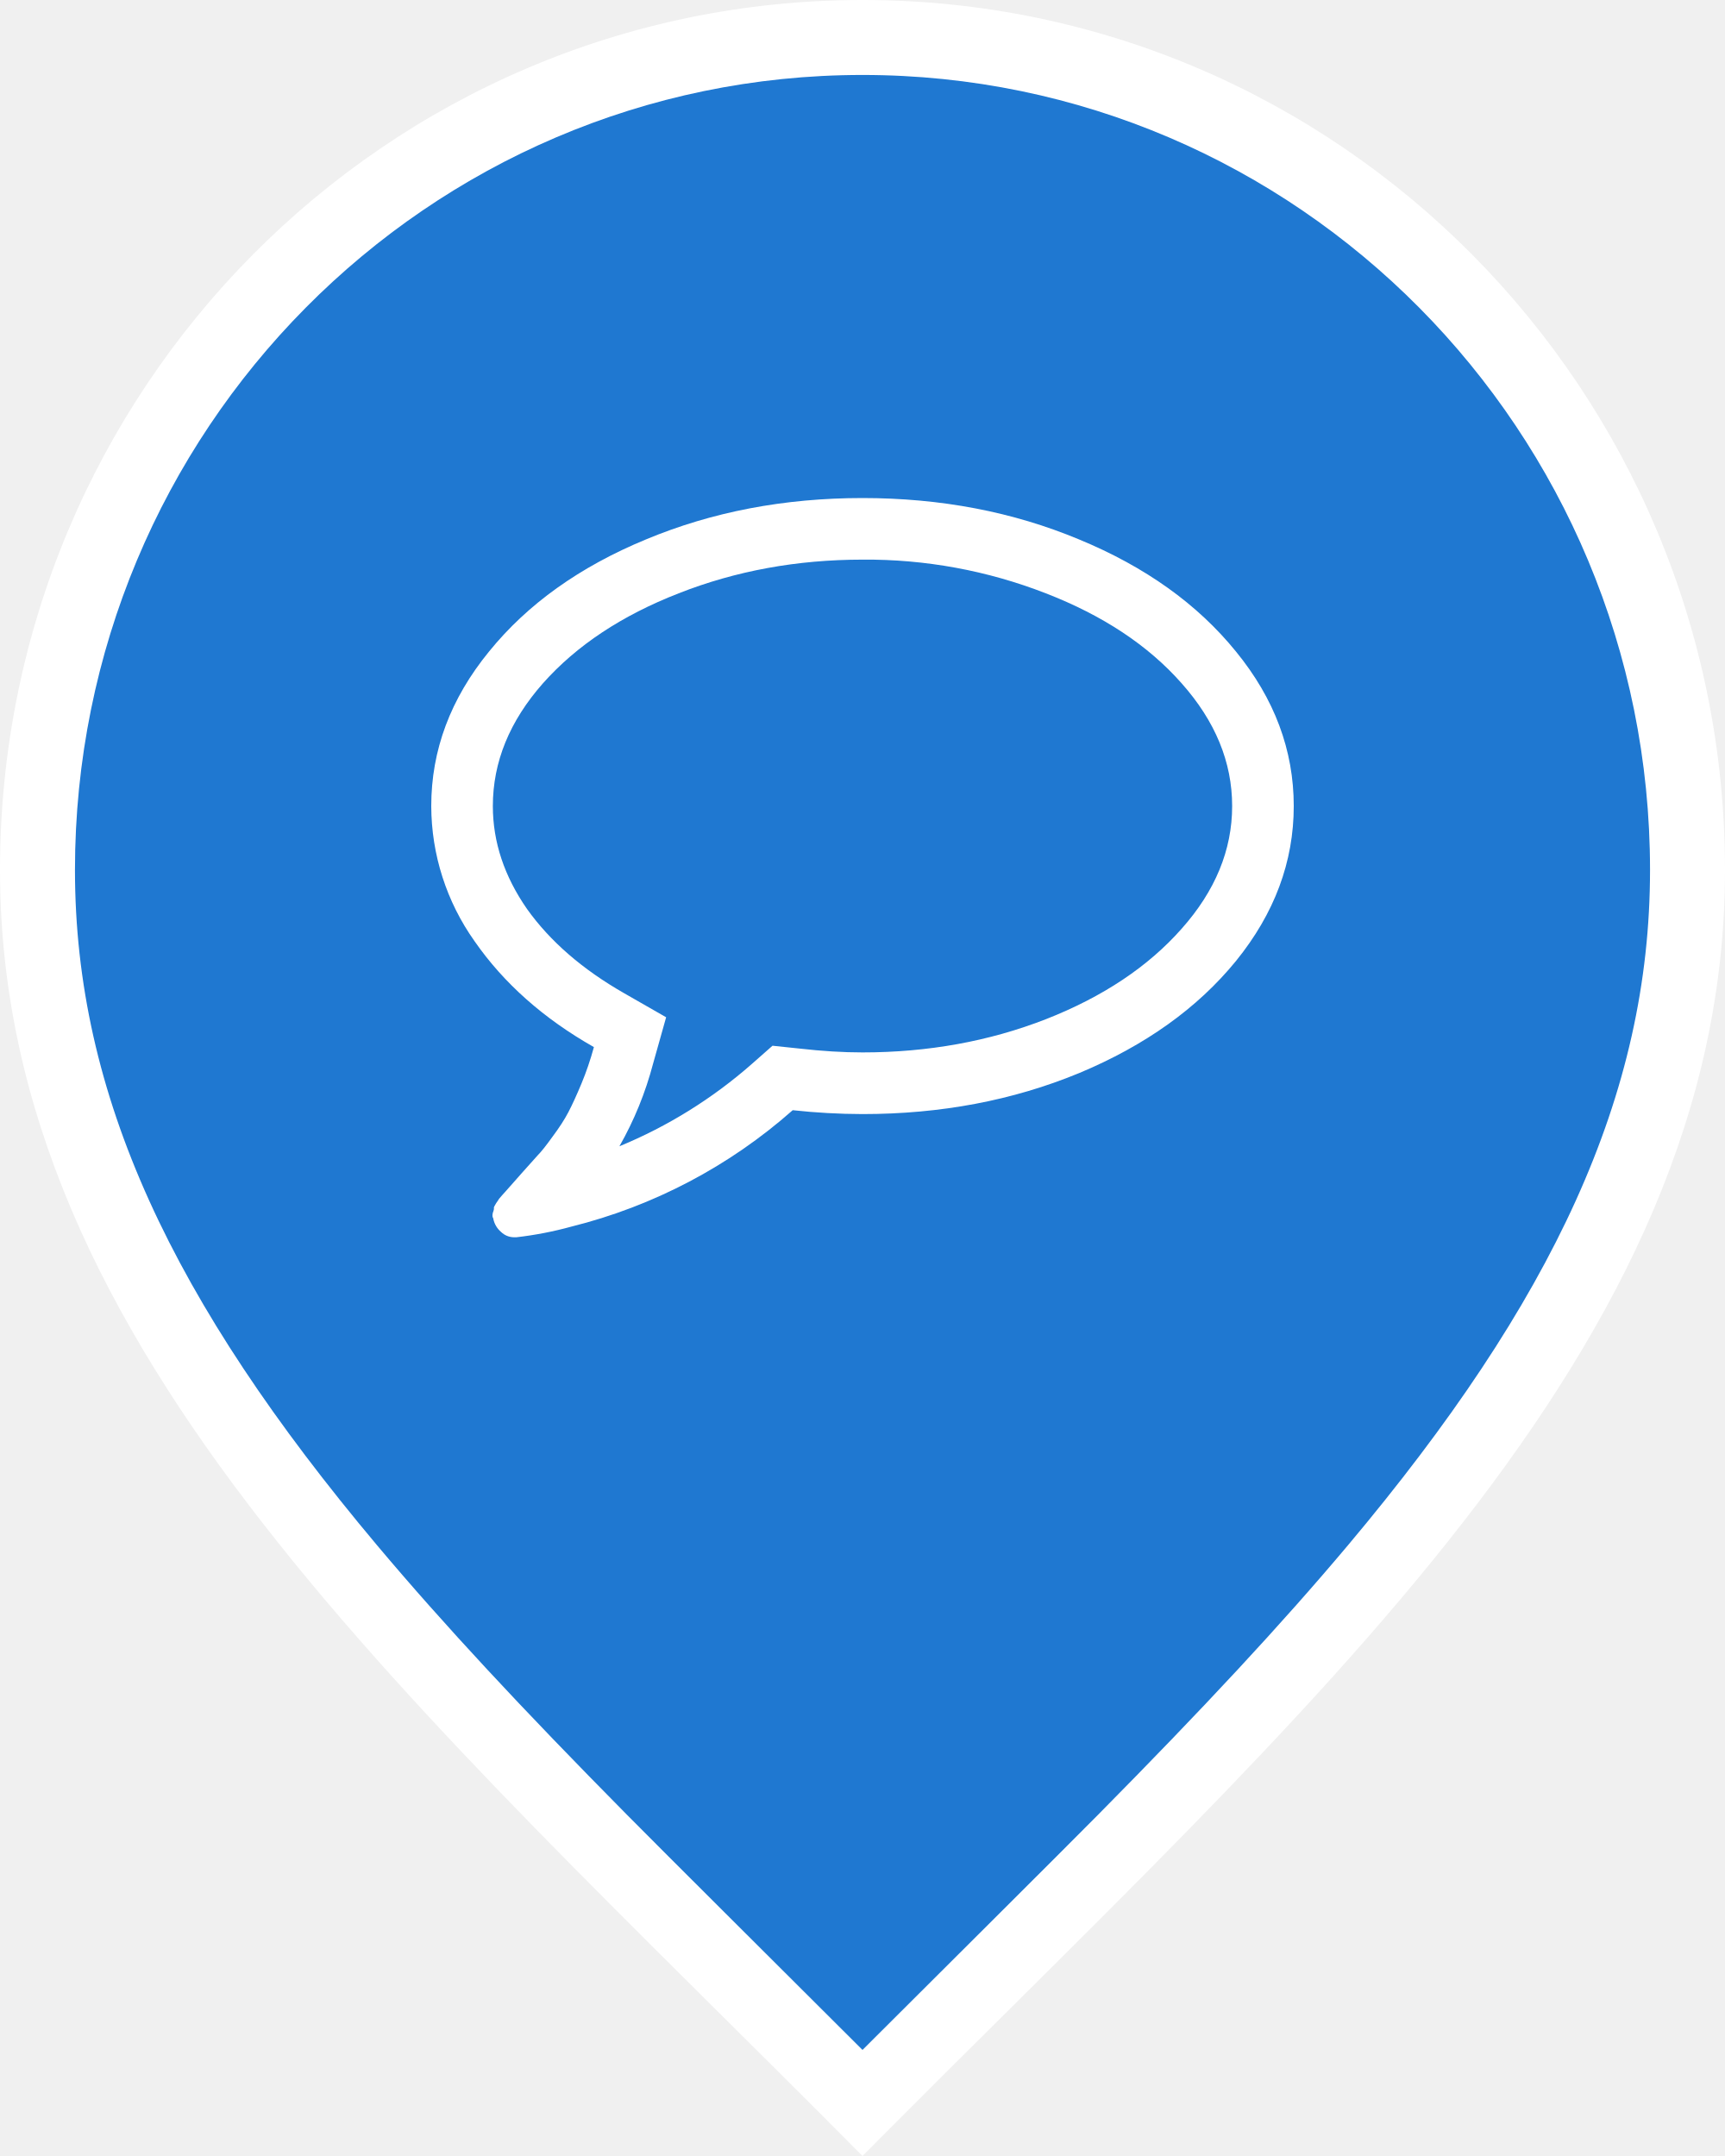
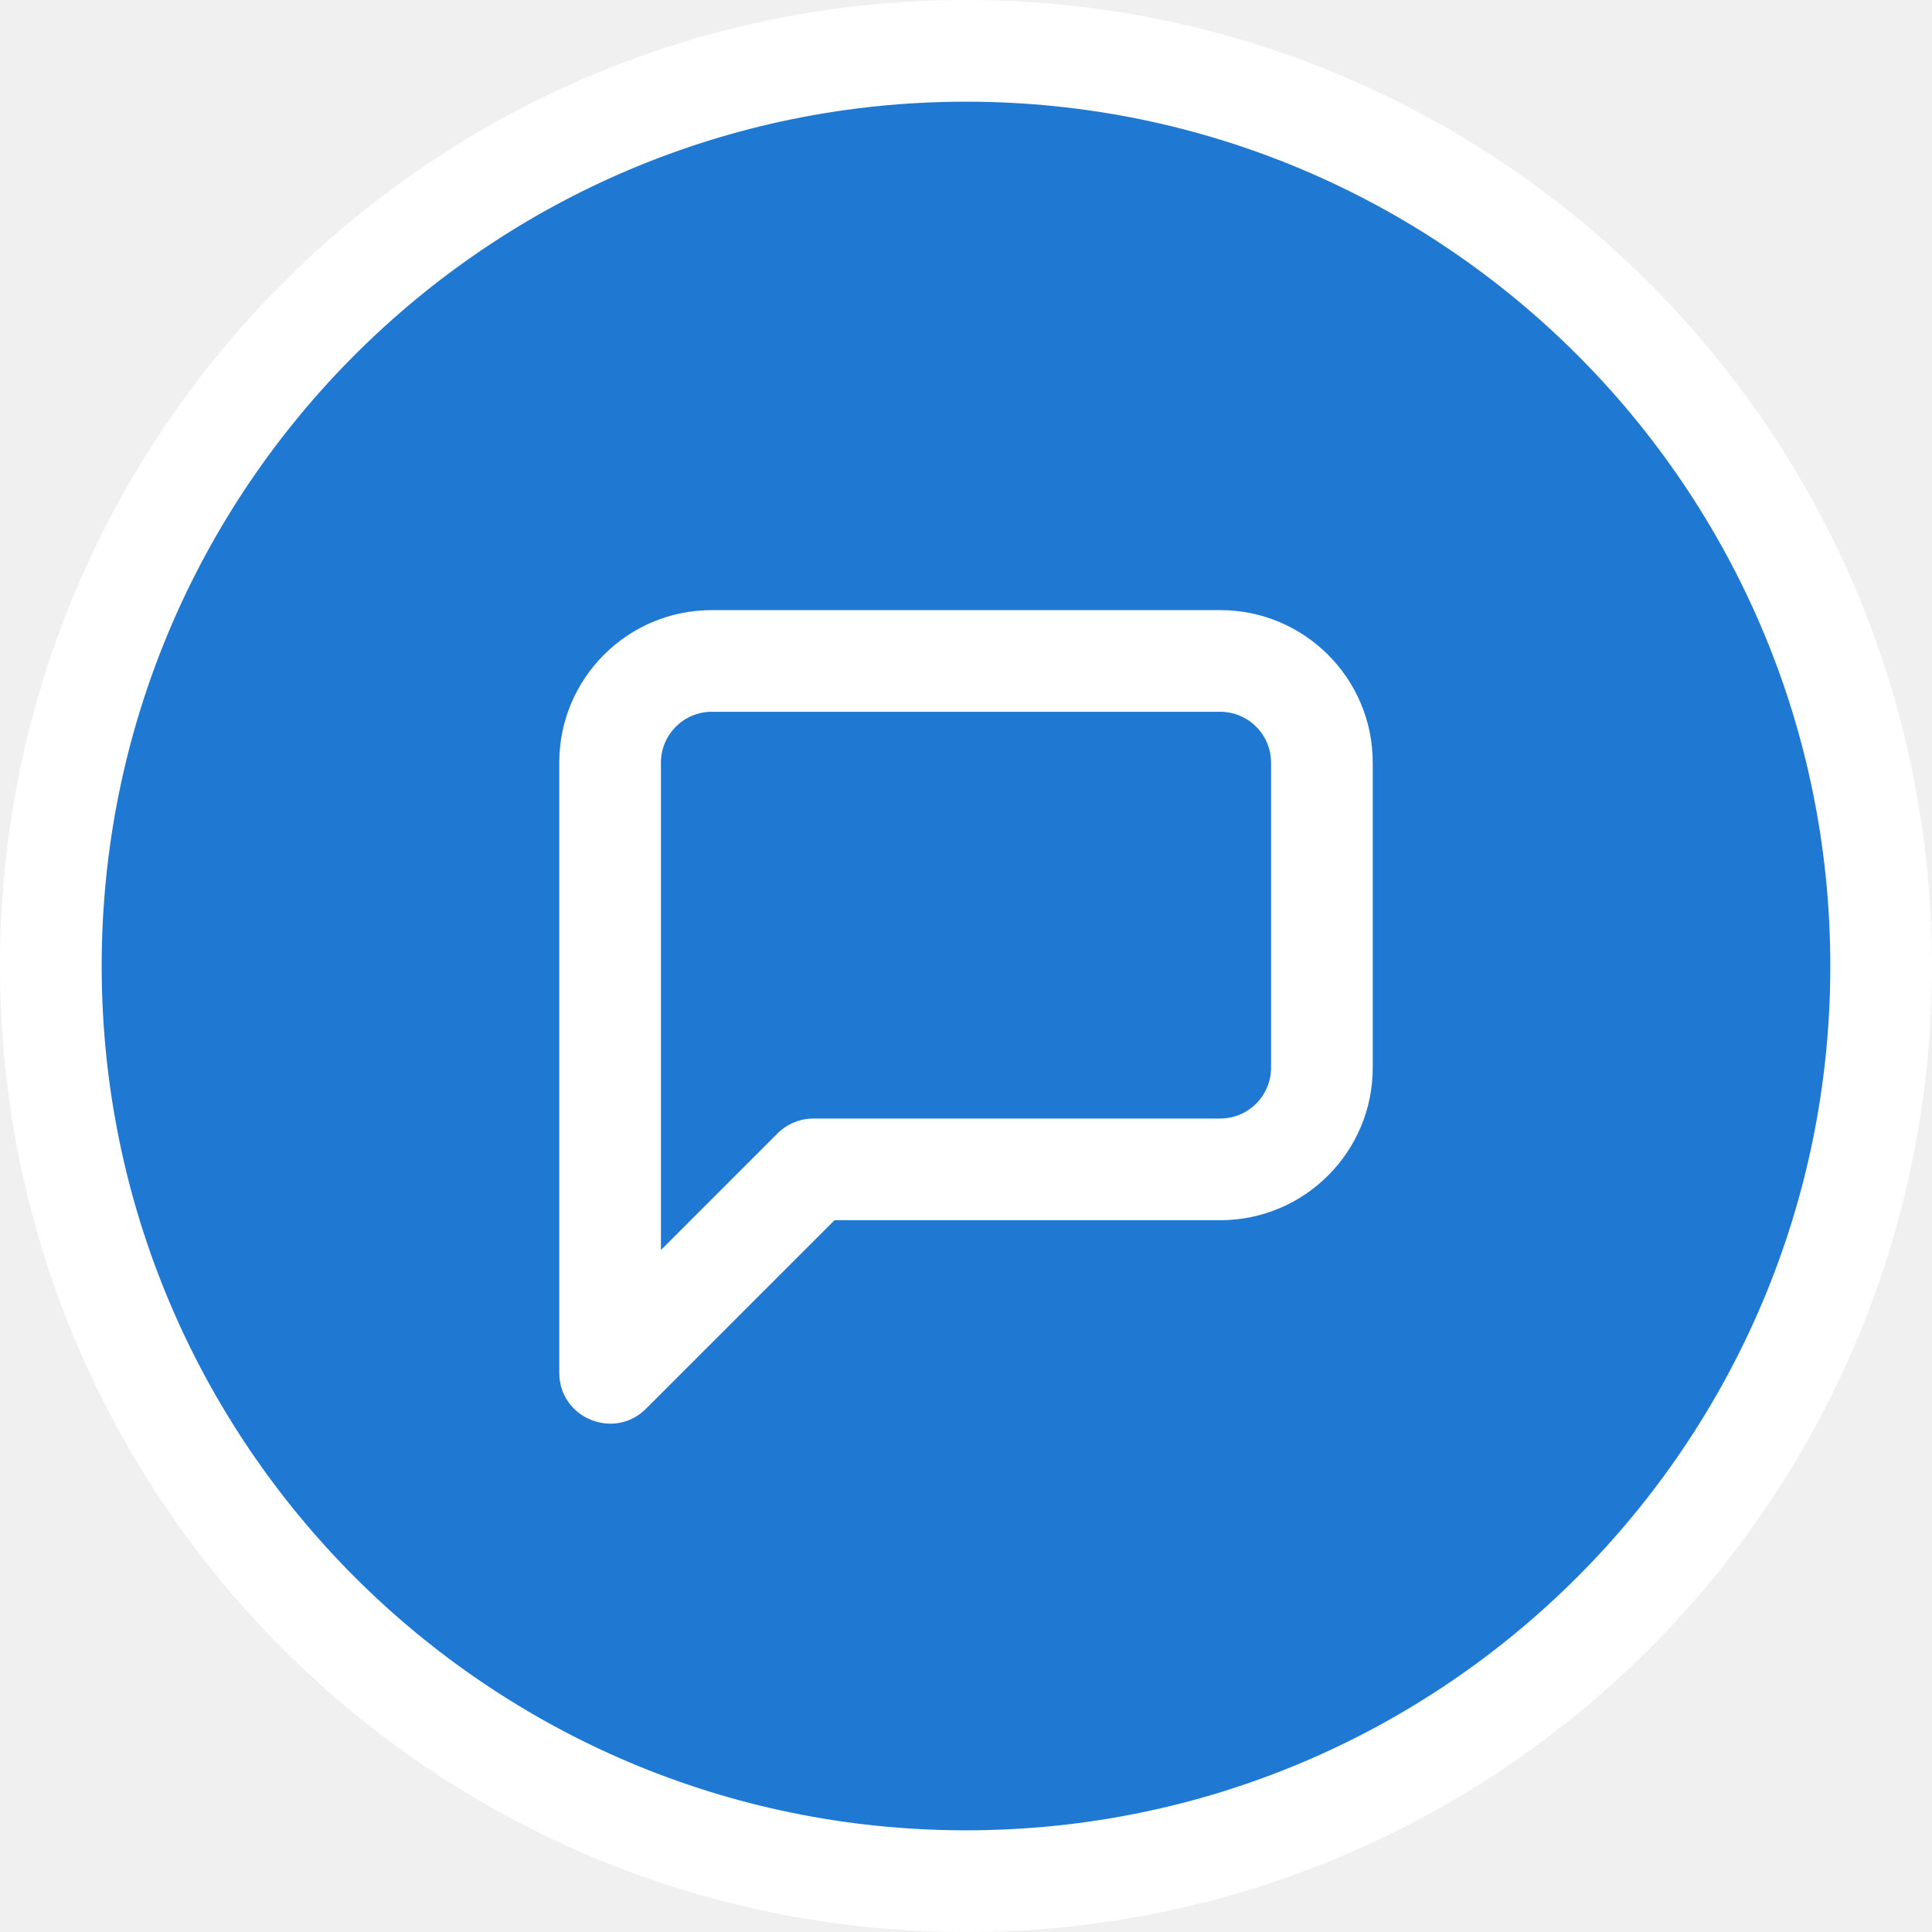
- <svg xmlns="http://www.w3.org/2000/svg" width="24" height="30" viewBox="0 0 24 30">
+ <svg xmlns="http://www.w3.org/2000/svg" width="38" height="38">
  <g fill="none" fill-rule="evenodd">
-     <path d="M24 12.105c0 6.686-5.74 11.58-12 17.895C5.74 23.684 0 18.79 0 12.105 0 5.42 5.373 0 12 0s12 5.42 12 12.105z" fill="#FFF" fill-rule="nonzero" />
-     <path d="M15.28 25.249c1.458-1.475 2.539-2.635 3.474-3.747 2.851-3.394 4.203-6.265 4.203-9.397 0-6.111-4.908-11.062-10.957-11.062-6.05 0-10.957 4.951-10.957 11.062 0 3.132 1.352 6.003 4.203 9.397.935 1.112 2.016 2.272 3.474 3.747.511.517 2.216 2.213 3.28 3.275 1.064-1.062 2.769-2.758 3.28-3.275z" fill="#1F78D1" />
-     <path d="M14.551 8.256A6.874 6.874 0 0 0 12 7.787c-.91 0-1.763.156-2.558.469-.79.308-1.42.725-1.888 1.252-.465.527-.697 1.096-.697 1.708 0 .5.159.977.476 1.433.321.45.772.841 1.352 1.172l.583.334-.181.643c-.107.407-.263.79-.469 1.152a6.604 6.604 0 0 0 1.842-1.145l.288-.254.381.04c.309.035.599.053.871.053.91 0 1.761-.154 2.551-.462.795-.312 1.424-.732 1.889-1.259.468-.526.703-1.096.703-1.707 0-.612-.235-1.181-.703-1.708-.465-.527-1.094-.944-1.889-1.252zm2.645.81c.536.656.804 1.373.804 2.15 0 .776-.268 1.495-.804 2.156-.535.656-1.263 1.176-2.183 1.56-.92.38-1.924.57-3.013.57a9.16 9.16 0 0 1-.971-.054 7.32 7.32 0 0 1-3.08 1.62 5.044 5.044 0 0 1-.764.148h-.033a.26.26 0 0 1-.181-.074.324.324 0 0 1-.107-.18v-.007c-.014-.018-.016-.045-.007-.08.014-.037.018-.059.014-.068 0-.009.01-.031.033-.067a.645.645 0 0 0 .04-.06 1.73 1.73 0 0 0 .047-.054l.054-.06a53.034 53.034 0 0 1 .435-.489c.049-.049.118-.136.207-.26.094-.126.168-.24.221-.342.054-.103.114-.235.181-.395.067-.161.125-.33.174-.51-.7-.397-1.254-.888-1.66-1.473A3.261 3.261 0 0 1 6 11.216c0-.777.268-1.494.804-2.15.535-.66 1.263-1.18 2.183-1.56.92-.384 1.924-.576 3.013-.576 1.09 0 2.094.192 3.013.576.92.38 1.648.9 2.183 1.56z" fill="#FFF" fill-rule="nonzero" />
+     <circle cx="19" cy="19" r="18" fill="#1F78D1" />
+     <path fill="#FFF" fill-rule="nonzero" d="M19 38C8.507 38 0 29.493 0 19 0 8.507 8.507 0 19 0c10.493 0 19 8.507 19 19 0 10.493-8.507 19-19 19zm0-2c9.389 0 17-7.611 17-17 0-9.389-7.611-17-17-17C9.611 2 2 9.611 2 19c0 9.389 7.611 17 17 17zm-6.293-8.293C12.077 28.337 11 27.891 11 27V15c0-1.657 1.343-3 3-3h10c1.657 0 3 1.343 3 3v6c0 1.657-1.343 3-3 3h-7.586l-3.707 3.707zM13 24.586l2.293-2.293c.188-.188.442-.293.707-.293H24c.552 0 1-.448 1-1V15c0-.552-.448-1-1-1H14c-.552 0-1 .448-1 1v9.586z" />
  </g>
</svg>
